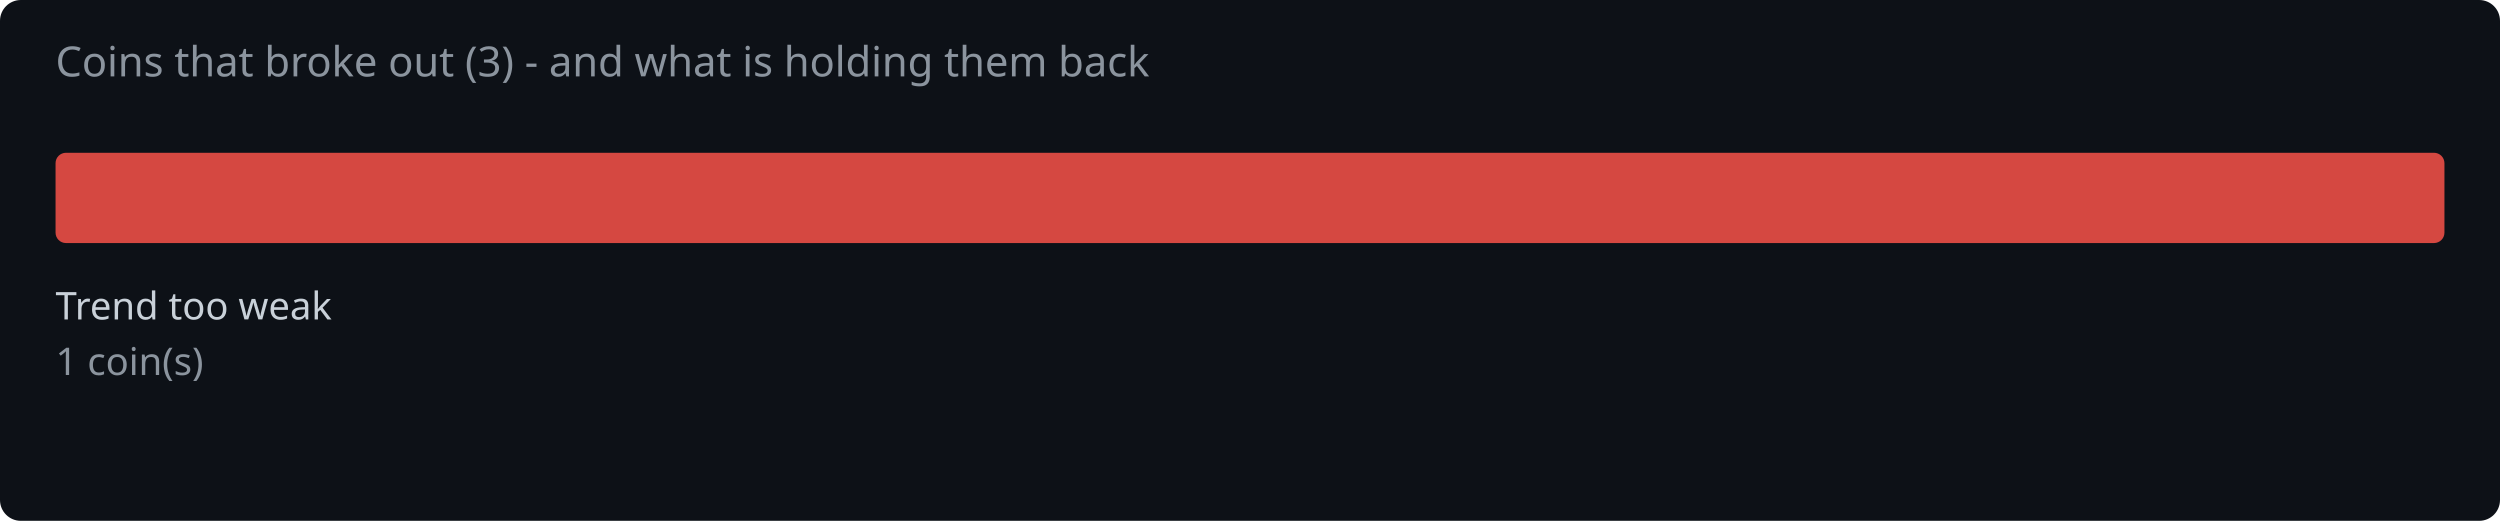
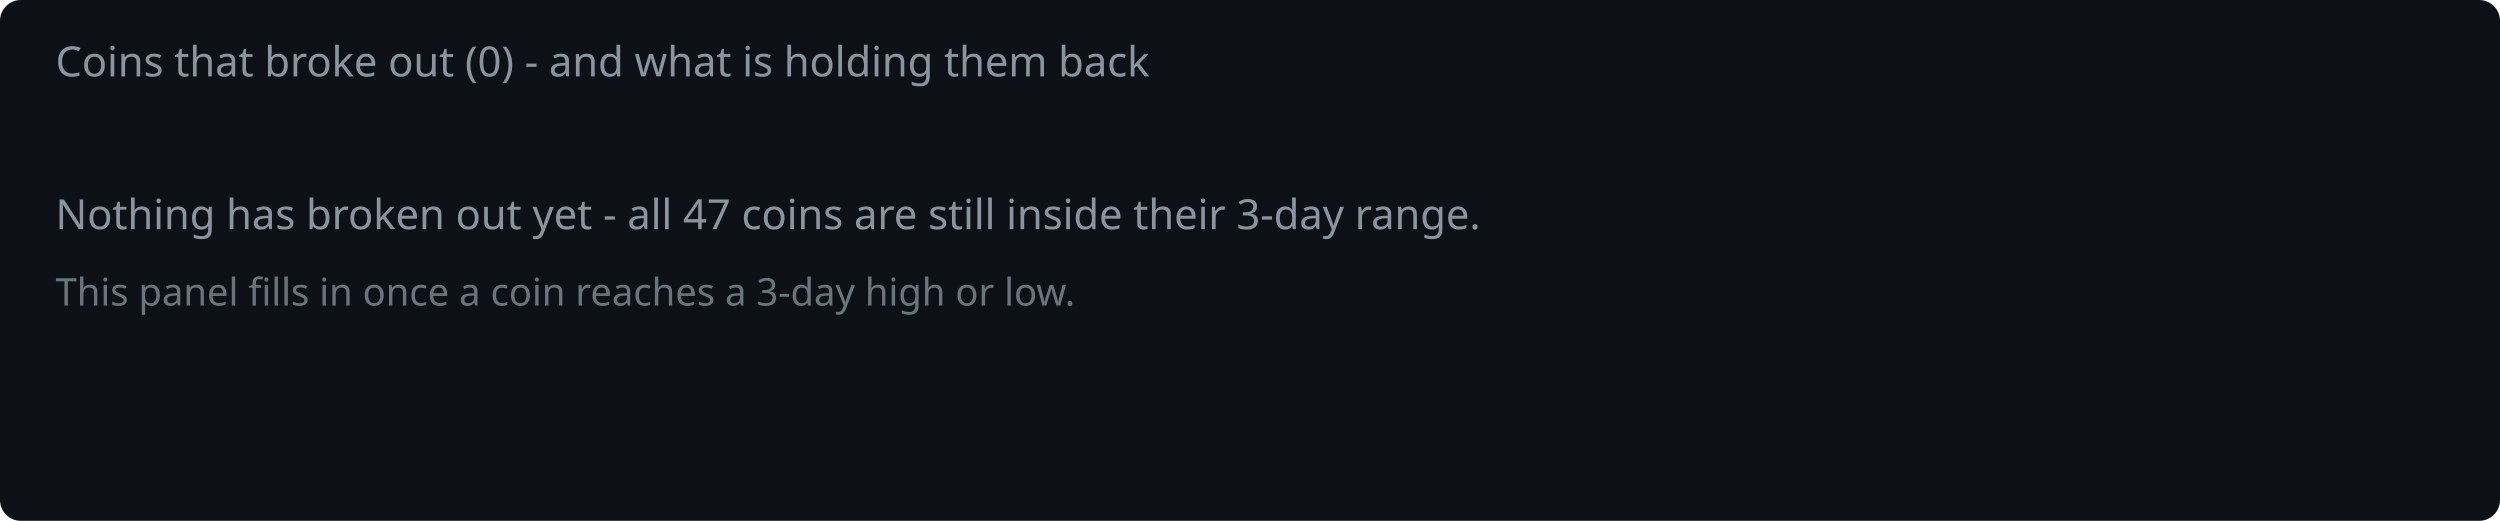
<svg xmlns="http://www.w3.org/2000/svg" width="720" height="150" viewBox="0 0 720 150">
  <rect width="720" height="150" fill="#0d1117" rx="6" />
-   <text x="16" y="22" fill="#8b949e" font-family="system-ui,sans-serif" font-size="12">Coins that broke out (3) - and what is holding them back</text>
-   <rect x="16.0" y="44" width="688.0" height="26" rx="3" fill="#f85149" opacity="0.85" />
-   <text x="16.0" y="92" fill="#c9d1d9" font-family="system-ui,sans-serif" font-size="11">Trend too weak</text>
-   <text x="16.0" y="108" fill="#8b949e" font-family="system-ui,sans-serif" font-size="11">1 coin(s)</text>
+   <text x="16" y="22" fill="#8b949e" font-family="system-ui,sans-serif" font-size="12">Coins that broke out (0) - and what is holding them back</text>
+   <text x="16" y="66" fill="#8b949e" font-family="system-ui,sans-serif" font-size="12">Nothing has broken out yet - all 47 coins are still inside their 3-day range.</text>
+   <text x="16" y="88" fill="#8b949e" font-family="system-ui,sans-serif" font-size="11" opacity="0.75">This panel fills in once a coin reaches a 3-day high or low.</text>
</svg>
